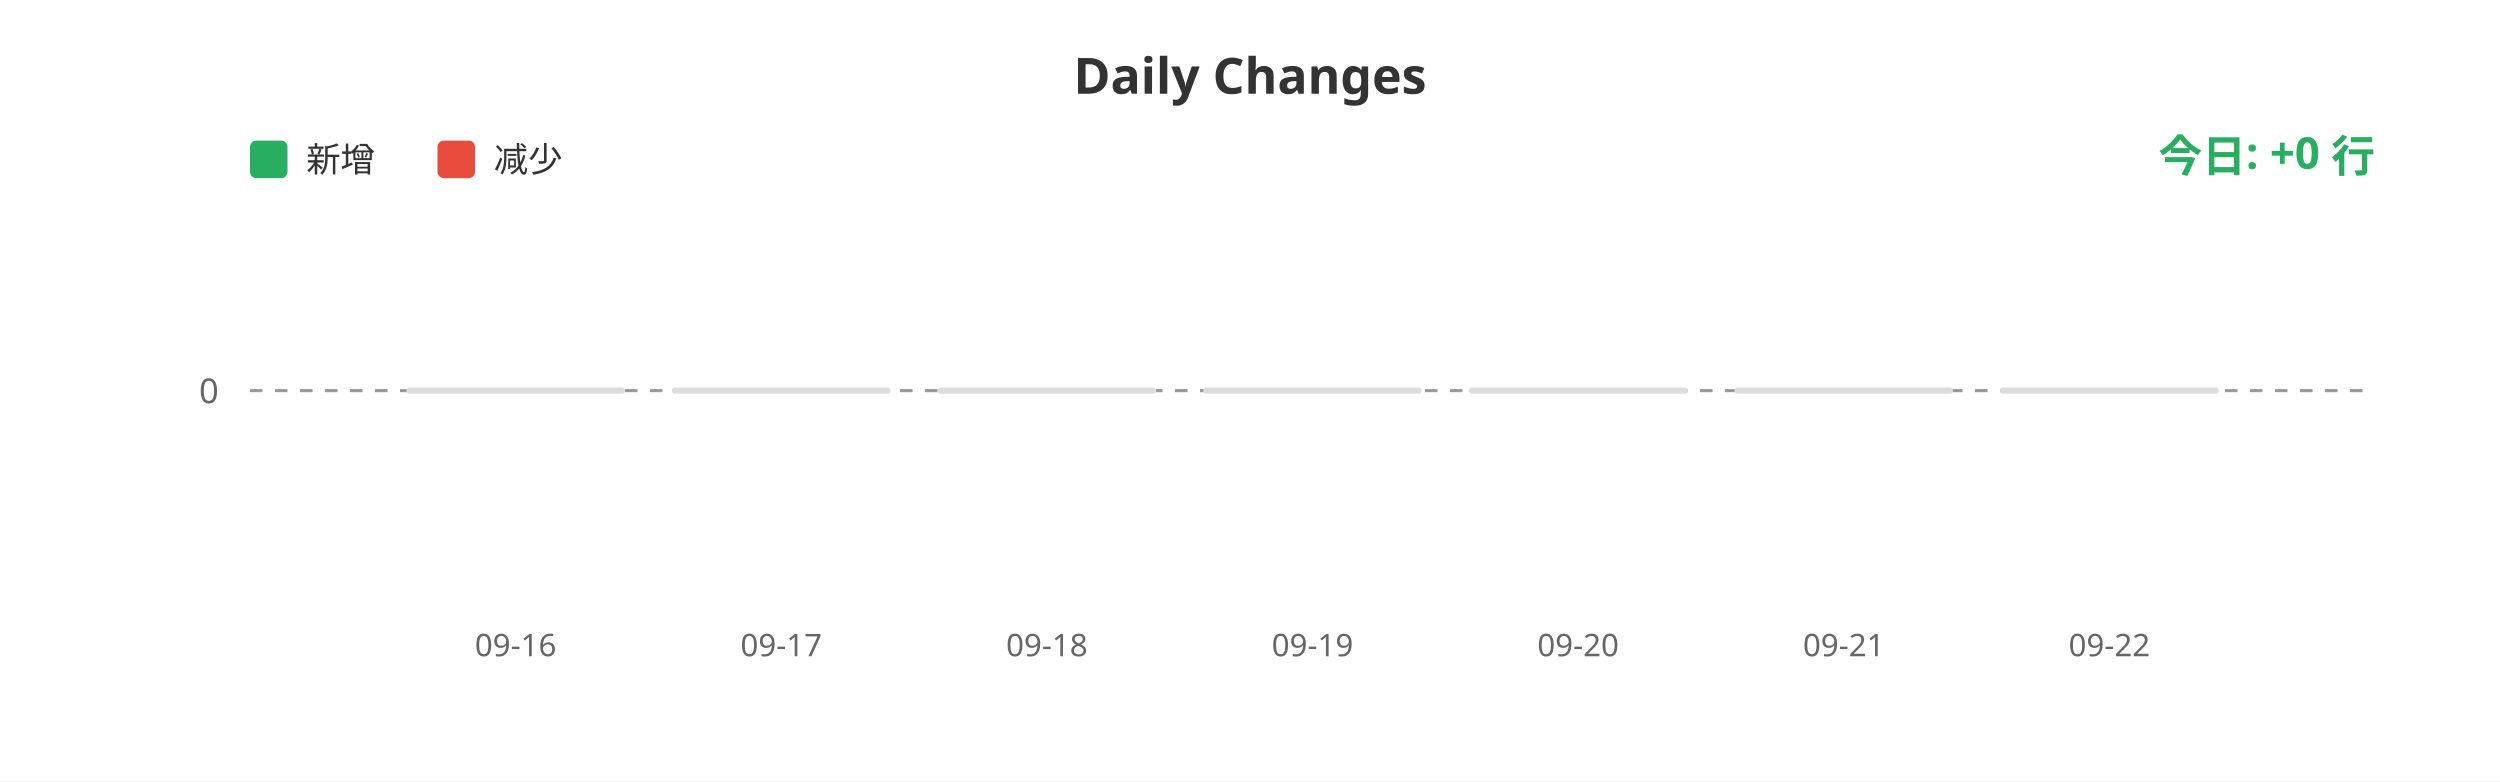
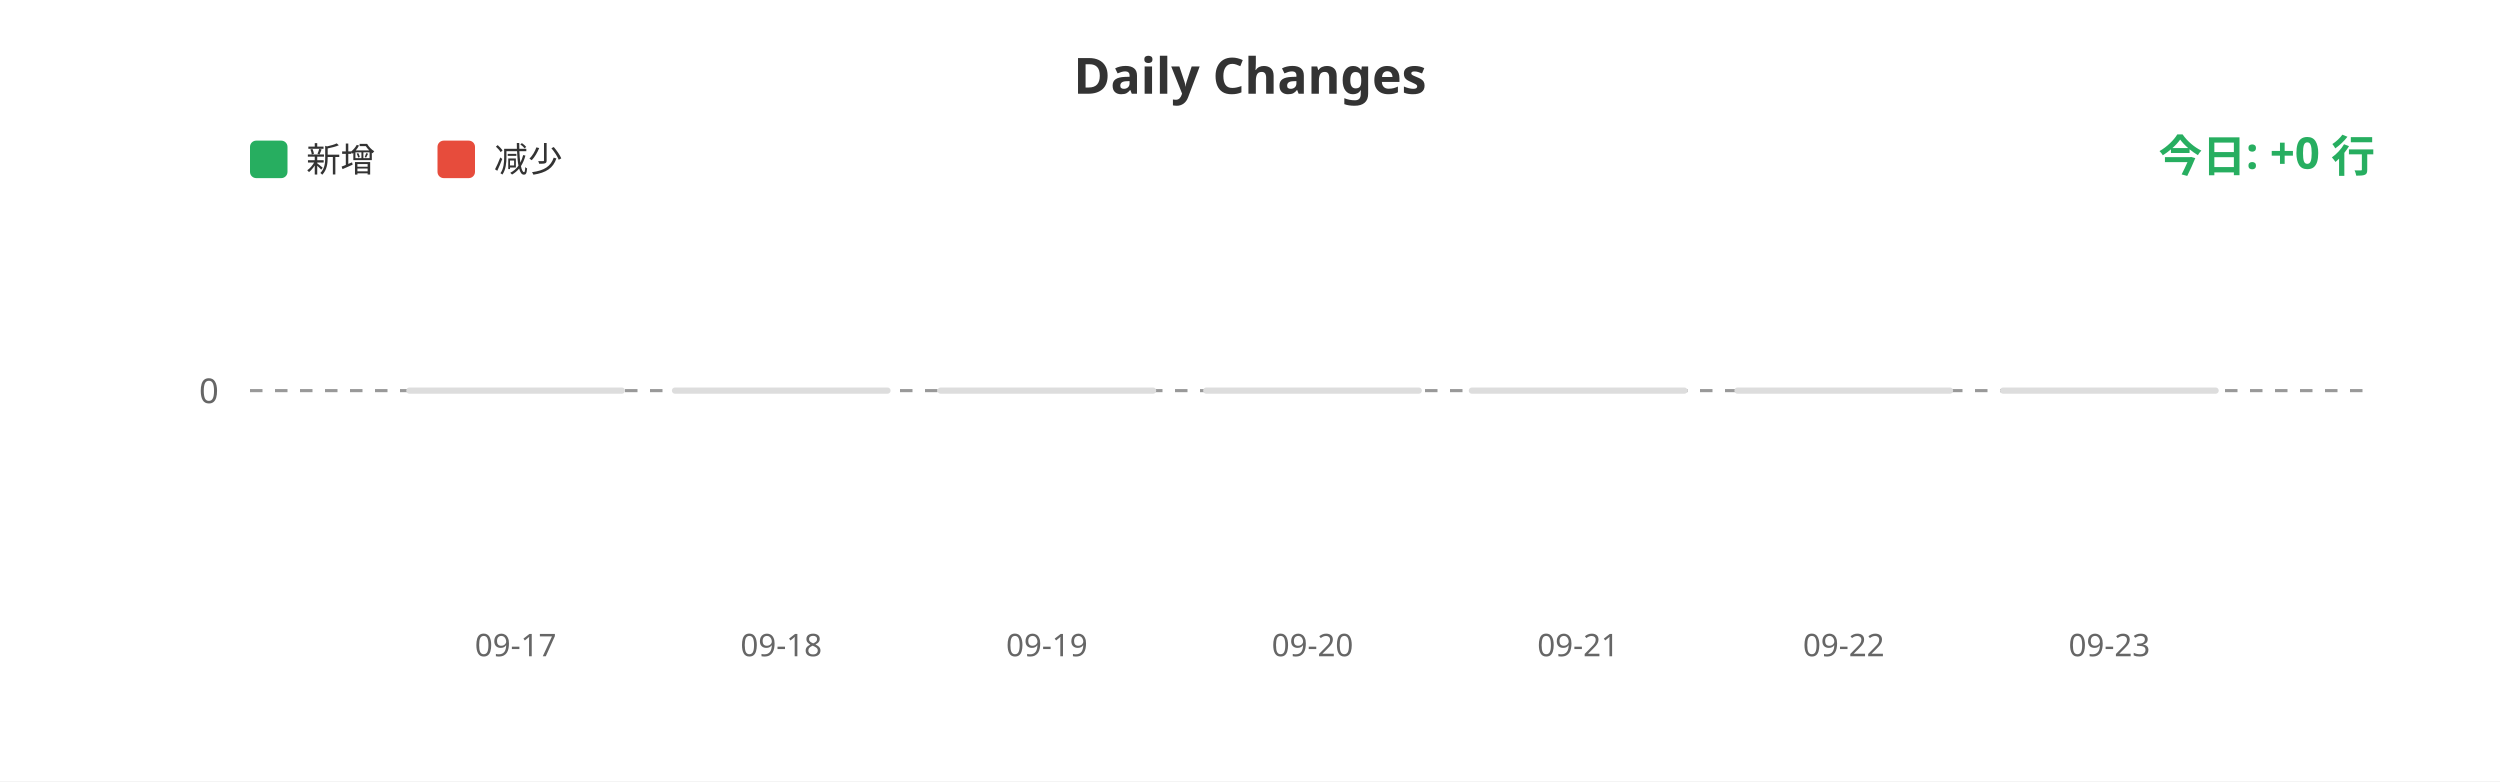
<svg xmlns="http://www.w3.org/2000/svg" width="800" height="250">
  <rect width="100%" height="100%" fill="#ffffff" />
  <text x="400" y="30" fill="#333" font-size="16" font-weight="bold" text-anchor="middle" font-family="sans-serif">Daily Changes</text>
  <rect x="80" y="45" width="12" height="12" fill="#27ae60" rx="2" />
  <text x="98" y="55" fill="#333" font-size="11" font-family="sans-serif">新增</text>
  <rect x="140" y="45" width="12" height="12" fill="#e74c3c" rx="2" />
  <text x="158" y="55" fill="#333" font-size="11" font-family="sans-serif">减少</text>
  <line x1="80" y1="125" x2="760" y2="125" stroke="#999" stroke-width="1" stroke-dasharray="4" />
  <text x="70" y="129" fill="#666" font-size="11" text-anchor="end" font-family="sans-serif">0</text>
  <rect x="130.0" y="124" width="70" height="2" fill="#ddd" rx="1" />
  <rect x="215.0" y="124" width="70" height="2" fill="#ddd" rx="1" />
  <rect x="300.0" y="124" width="70" height="2" fill="#ddd" rx="1" />
  <rect x="385.0" y="124" width="70" height="2" fill="#ddd" rx="1" />
  <rect x="470.0" y="124" width="70" height="2" fill="#ddd" rx="1" />
  <rect x="555.0" y="124" width="70" height="2" fill="#ddd" rx="1" />
  <rect x="640.0" y="124" width="70" height="2" fill="#ddd" rx="1" />
-   <text x="165.0" y="210" fill="#666" font-size="10" text-anchor="middle" font-family="sans-serif">09-16</text>
-   <text x="250.0" y="210" fill="#666" font-size="10" text-anchor="middle" font-family="sans-serif">09-17</text>
-   <text x="335.0" y="210" fill="#666" font-size="10" text-anchor="middle" font-family="sans-serif">09-18</text>
-   <text x="420.0" y="210" fill="#666" font-size="10" text-anchor="middle" font-family="sans-serif">09-19</text>
-   <text x="505.0" y="210" fill="#666" font-size="10" text-anchor="middle" font-family="sans-serif">09-20</text>
-   <text x="590.0" y="210" fill="#666" font-size="10" text-anchor="middle" font-family="sans-serif">09-21</text>
-   <text x="675.0" y="210" fill="#666" font-size="10" text-anchor="middle" font-family="sans-serif">09-22</text>
+   <text x="165.0" y="210" fill="#666" font-size="10" text-anchor="middle" font-family="sans-serif">09-17</text>
+   <text x="250.0" y="210" fill="#666" font-size="10" text-anchor="middle" font-family="sans-serif">09-18</text>
+   <text x="335.0" y="210" fill="#666" font-size="10" text-anchor="middle" font-family="sans-serif">09-19</text>
+   <text x="420.0" y="210" fill="#666" font-size="10" text-anchor="middle" font-family="sans-serif">09-20</text>
+   <text x="505.0" y="210" fill="#666" font-size="10" text-anchor="middle" font-family="sans-serif">09-21</text>
+   <text x="590.0" y="210" fill="#666" font-size="10" text-anchor="middle" font-family="sans-serif">09-22</text>
+   <text x="675.0" y="210" fill="#666" font-size="10" text-anchor="middle" font-family="sans-serif">09-23</text>
  <text x="760" y="55" fill="#27ae60" font-size="14" font-weight="bold" text-anchor="end" font-family="sans-serif">今日: +0 行</text>
</svg>
